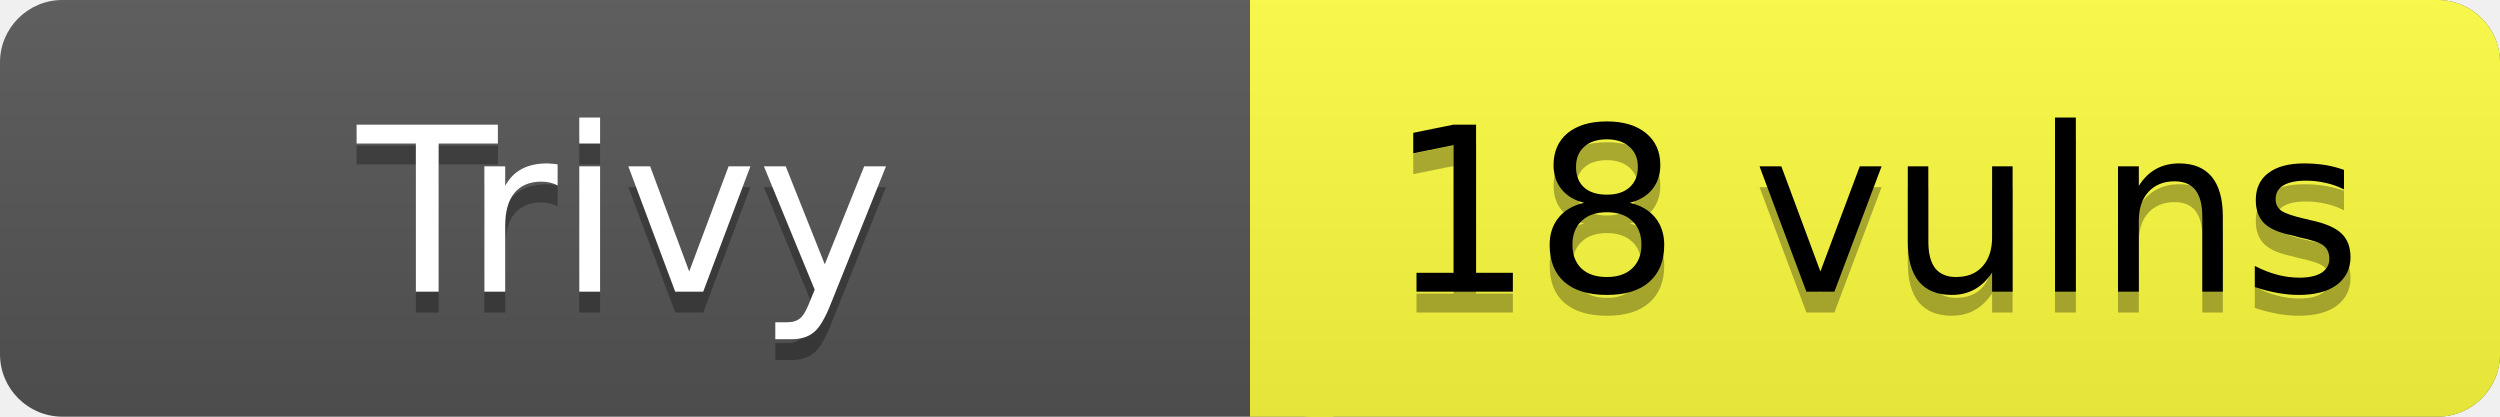
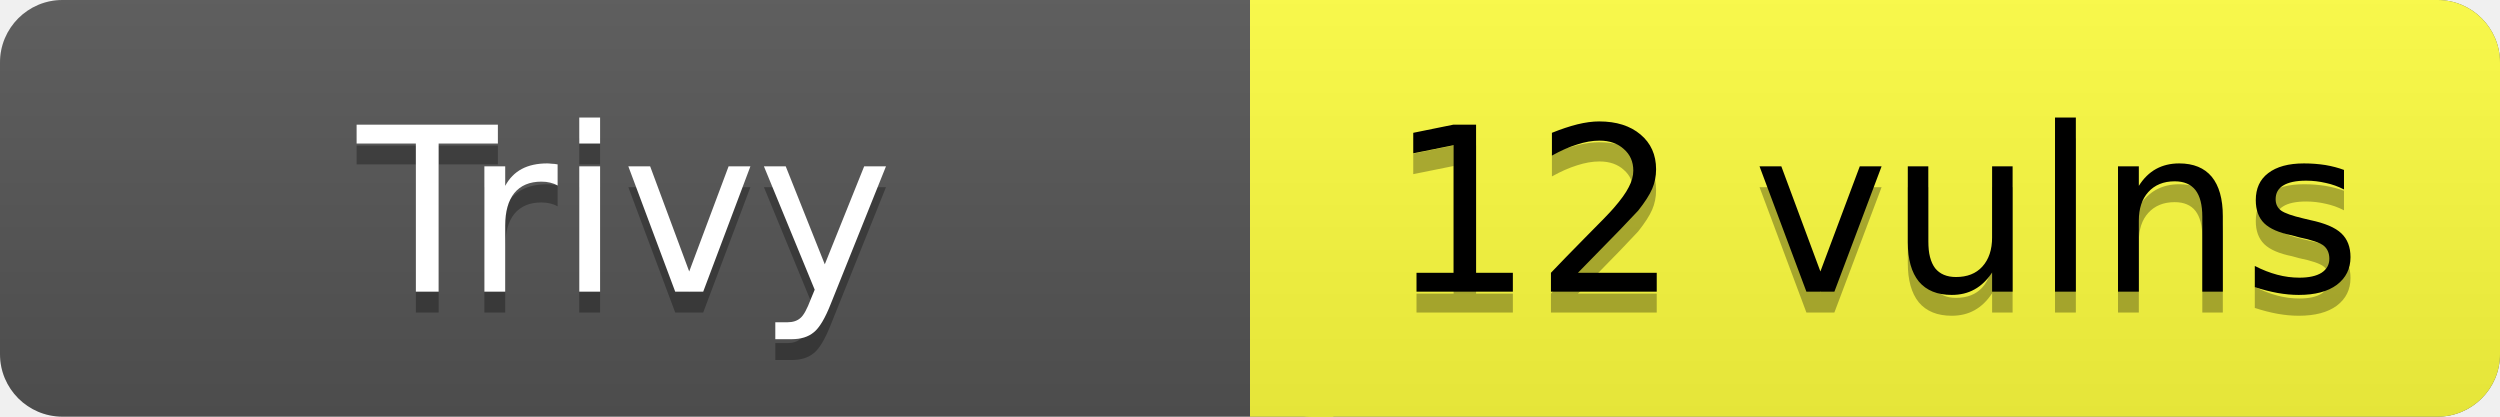
- <svg xmlns="http://www.w3.org/2000/svg" width="120" height="20" role="img" aria-label="Trivy: 18 vulns">
+ <svg xmlns="http://www.w3.org/2000/svg" width="120" height="20" role="img" aria-label="Trivy: 12 vulns">
  <linearGradient id="s" x2="0" y2="100%">
    <stop offset="0" stop-color="#bbb" stop-opacity=".1" />
    <stop offset="1" stop-opacity=".1" />
  </linearGradient>
  <rect rx="3" width="120" height="20" fill="#555" />
  <rect rx="3" x="60" width="60" height="20" fill="#FFFF3F" />
  <path fill="#FFFF3F" d="M60 0h4v20h-4z" />
  <rect rx="3" width="120" height="20" fill="url(#s)" />
  <g fill="#fff" text-anchor="middle" font-family="Verdana,Geneva,DejaVu Sans,sans-serif" font-size="11">
    <text x="30" y="15" fill="#010101" fill-opacity=".3">Trivy</text>
    <text x="30" y="14">Trivy</text>
-     <text x="90" y="15" fill="#010101" fill-opacity=".3">18 vulns</text>
-     <text x="90" y="14" fill="#000">18 vulns</text>
+     <text x="90" y="15" fill="#010101" fill-opacity=".3">12 vulns</text>
+     <text x="90" y="14" fill="#000">12 vulns</text>
  </g>
</svg>
